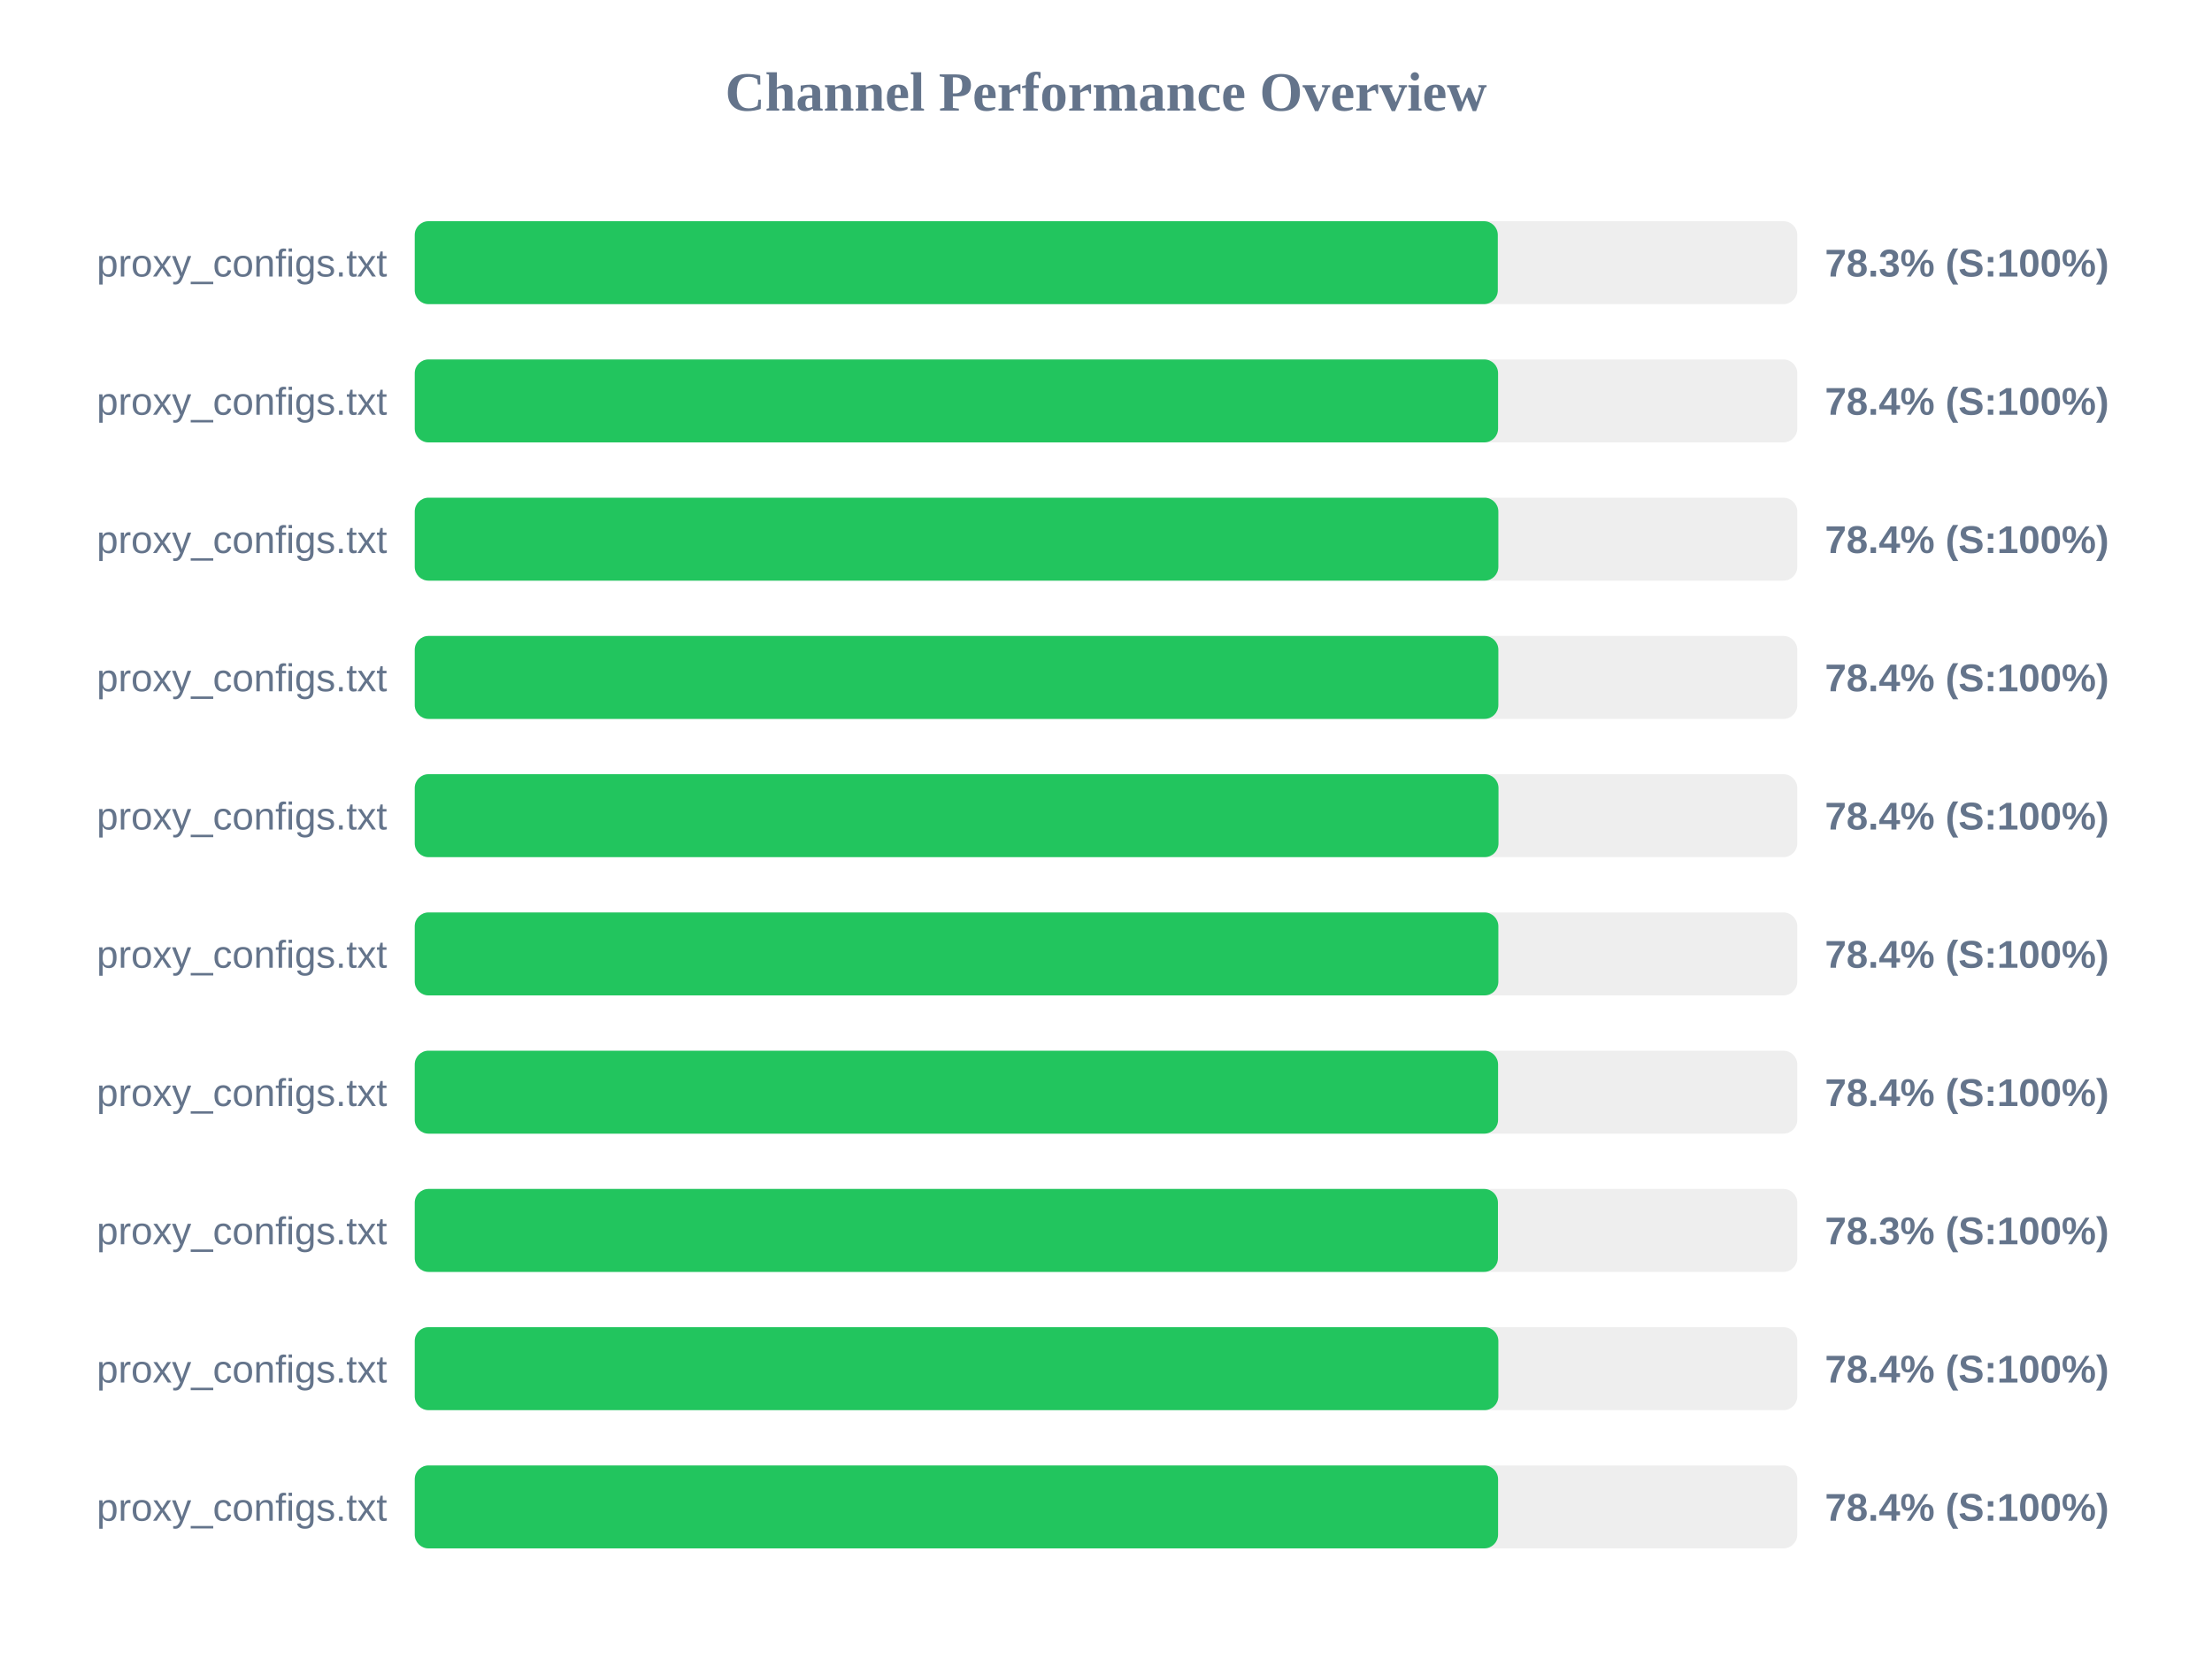
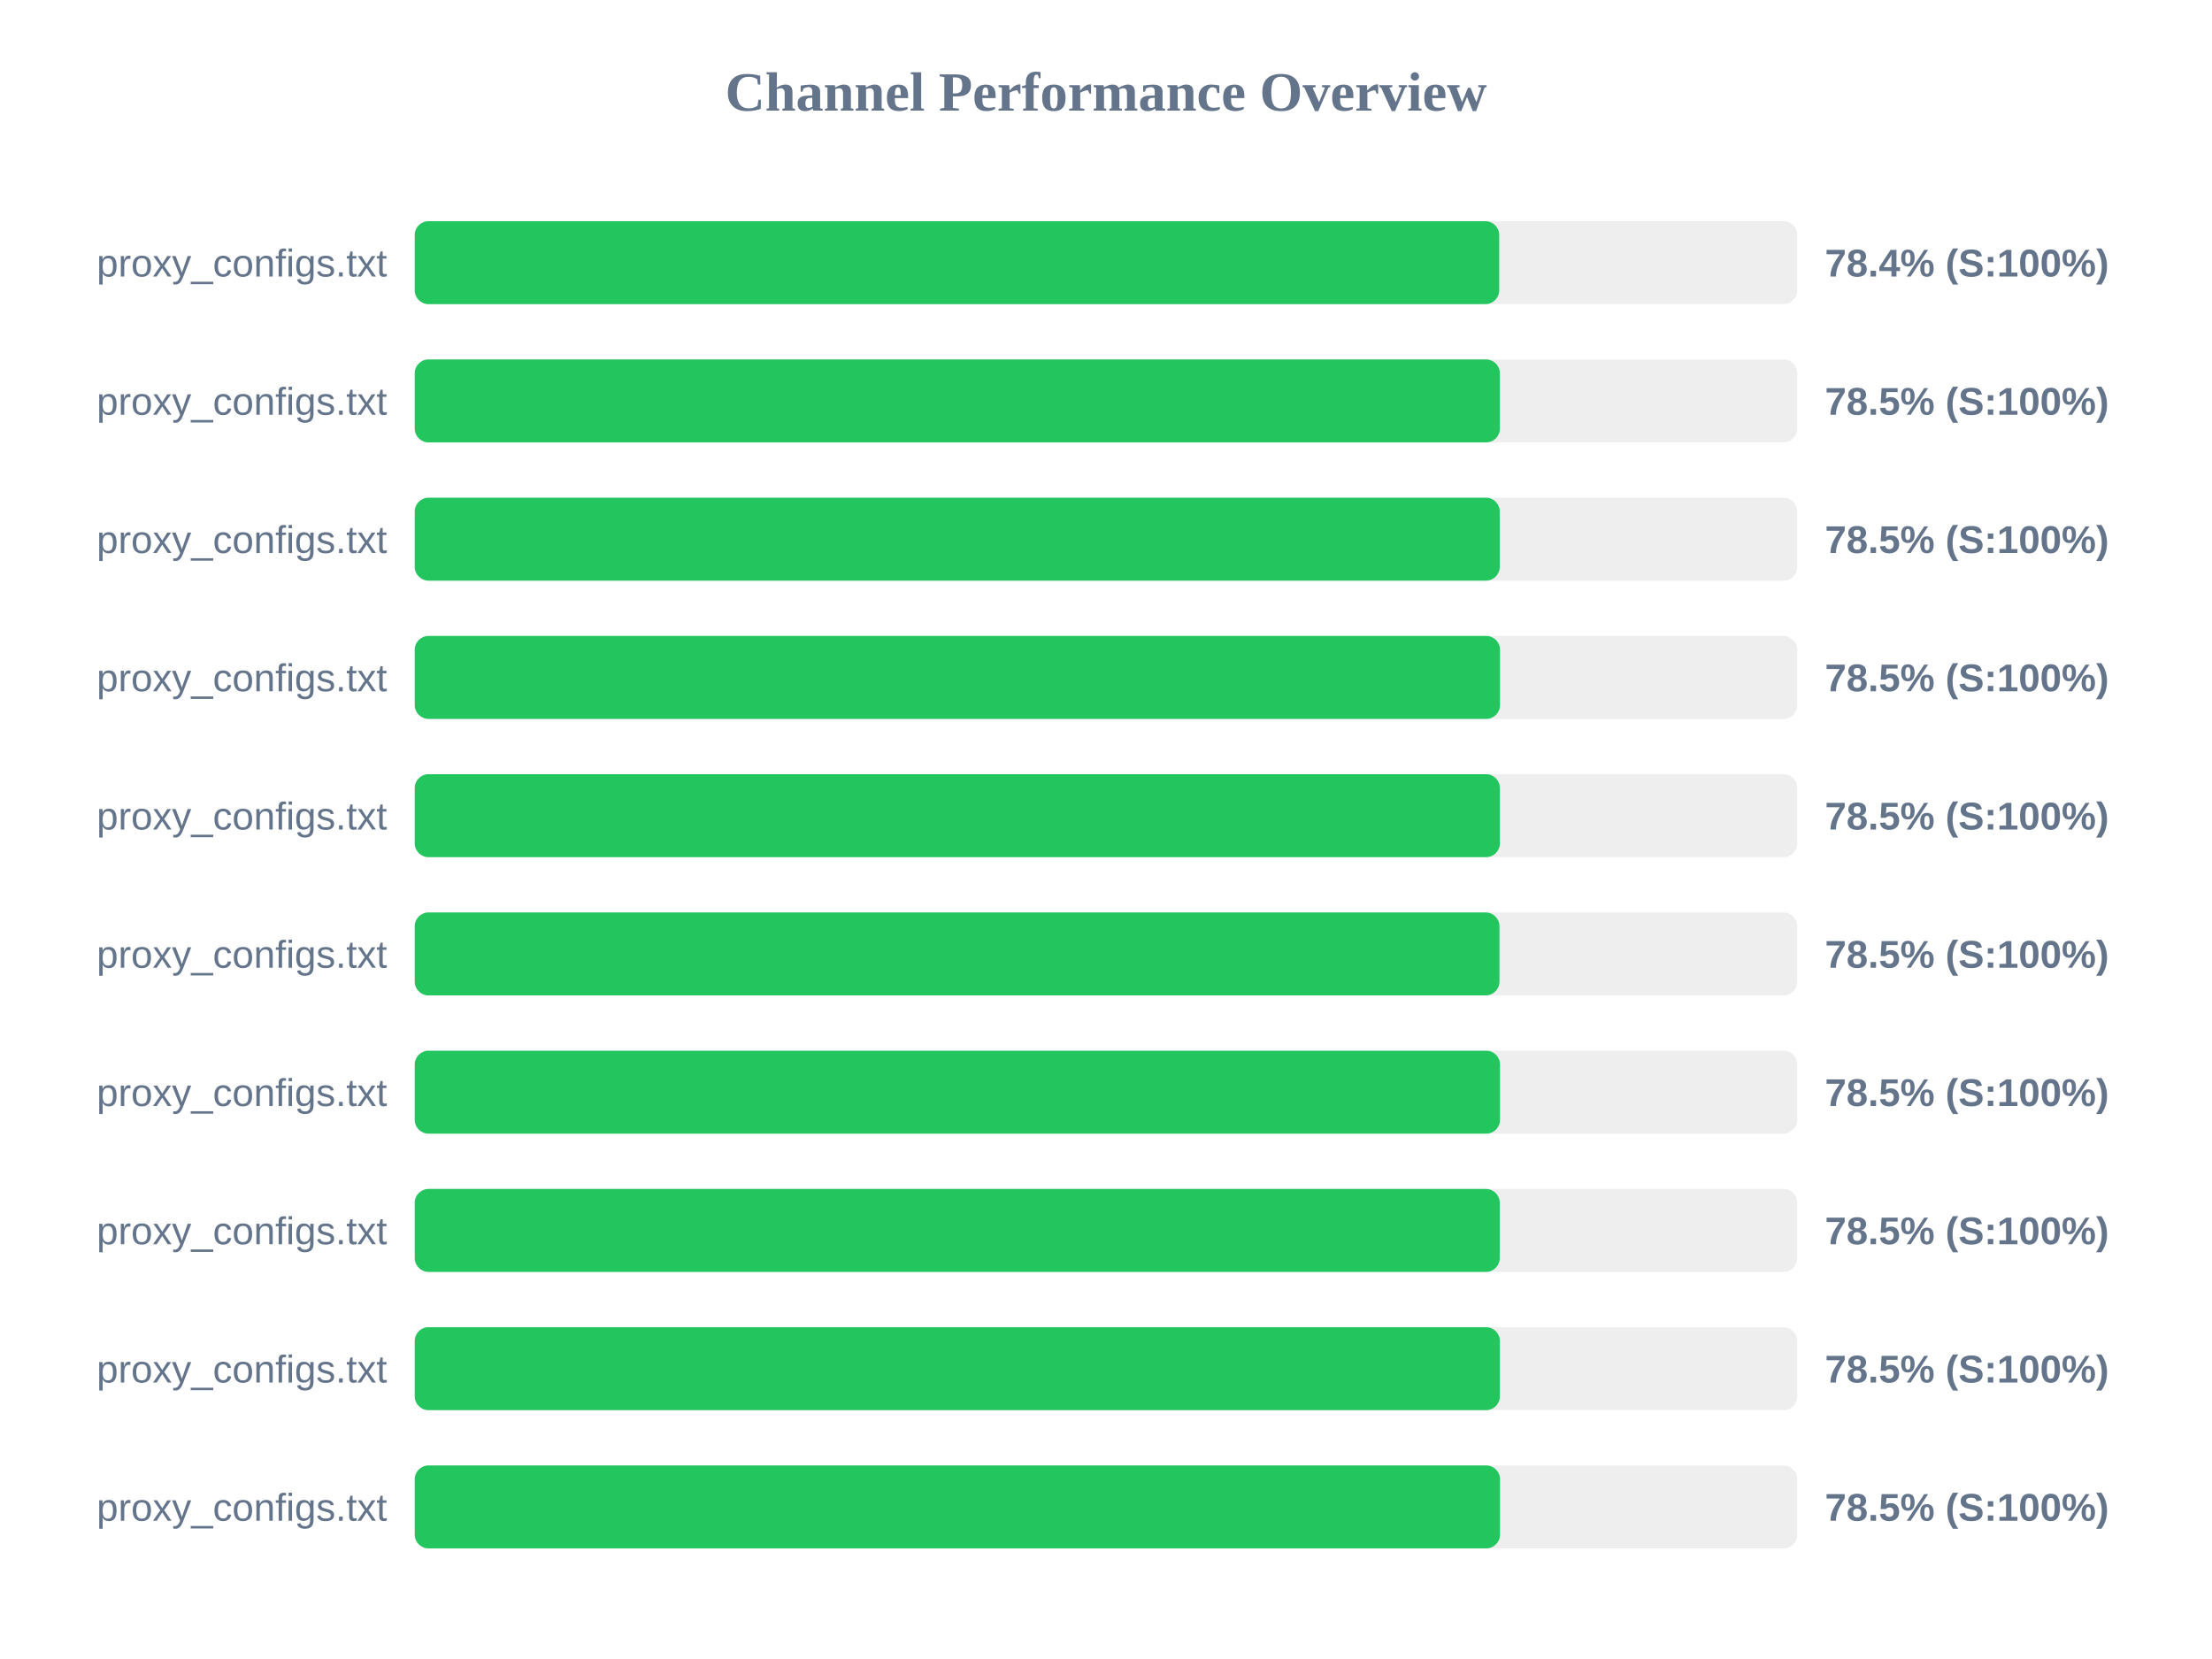
<svg xmlns="http://www.w3.org/2000/svg" width="800" height="600" version="1.1">
  <style>
        .row { font: 14px Arial; fill: #64748b; }
        .score { font: bold 14px Arial; fill: #64748b; }
    </style>
  <text x="400" y="40" text-anchor="middle" font-size="20px" font-weight="bold" fill="#64748b">Channel Performance Overview</text>
  <rect x="150" y="80" width="500" height="30" fill="#eee" rx="5" />
-   <rect x="150" y="80" width="391.7" height="30" fill="#22c55e" rx="5" />
+   <rect x="150" y="80" width="392.2" height="30" fill="#22c55e" rx="5" />
  <text x="140" y="100" text-anchor="end" class="row">proxy_configs.txt</text>
-   <text x="660" y="100" text-anchor="start" class="score">78.3% (S:100%)</text>
+   <text x="660" y="100" text-anchor="start" class="score">78.4% (S:100%)</text>
  <rect x="150" y="130" width="500" height="30" fill="#eee" rx="5" />
-   <rect x="150" y="130" width="391.8" height="30" fill="#22c55e" rx="5" />
+   <rect x="150" y="130" width="392.45" height="30" fill="#22c55e" rx="5" />
  <text x="140" y="150" text-anchor="end" class="row">proxy_configs.txt</text>
-   <text x="660" y="150" text-anchor="start" class="score">78.4% (S:100%)</text>
+   <text x="660" y="150" text-anchor="start" class="score">78.5% (S:100%)</text>
  <rect x="150" y="180" width="500" height="30" fill="#eee" rx="5" />
-   <rect x="150" y="180" width="391.9" height="30" fill="#22c55e" rx="5" />
+   <rect x="150" y="180" width="392.4" height="30" fill="#22c55e" rx="5" />
  <text x="140" y="200" text-anchor="end" class="row">proxy_configs.txt</text>
-   <text x="660" y="200" text-anchor="start" class="score">78.4% (S:100%)</text>
+   <text x="660" y="200" text-anchor="start" class="score">78.5% (S:100%)</text>
  <rect x="150" y="230" width="500" height="30" fill="#eee" rx="5" />
-   <rect x="150" y="230" width="391.9" height="30" fill="#22c55e" rx="5" />
+   <rect x="150" y="230" width="392.5" height="30" fill="#22c55e" rx="5" />
  <text x="140" y="250" text-anchor="end" class="row">proxy_configs.txt</text>
-   <text x="660" y="250" text-anchor="start" class="score">78.4% (S:100%)</text>
+   <text x="660" y="250" text-anchor="start" class="score">78.5% (S:100%)</text>
  <rect x="150" y="280" width="500" height="30" fill="#eee" rx="5" />
-   <rect x="150" y="280" width="391.95" height="30" fill="#22c55e" rx="5" />
+   <rect x="150" y="280" width="392.45" height="30" fill="#22c55e" rx="5" />
  <text x="140" y="300" text-anchor="end" class="row">proxy_configs.txt</text>
-   <text x="660" y="300" text-anchor="start" class="score">78.4% (S:100%)</text>
+   <text x="660" y="300" text-anchor="start" class="score">78.5% (S:100%)</text>
  <rect x="150" y="330" width="500" height="30" fill="#eee" rx="5" />
-   <rect x="150" y="330" width="391.9" height="30" fill="#22c55e" rx="5" />
+   <rect x="150" y="330" width="392.3" height="30" fill="#22c55e" rx="5" />
  <text x="140" y="350" text-anchor="end" class="row">proxy_configs.txt</text>
-   <text x="660" y="350" text-anchor="start" class="score">78.4% (S:100%)</text>
+   <text x="660" y="350" text-anchor="start" class="score">78.5% (S:100%)</text>
  <rect x="150" y="380" width="500" height="30" fill="#eee" rx="5" />
-   <rect x="150" y="380" width="391.8" height="30" fill="#22c55e" rx="5" />
+   <rect x="150" y="380" width="392.5" height="30" fill="#22c55e" rx="5" />
  <text x="140" y="400" text-anchor="end" class="row">proxy_configs.txt</text>
-   <text x="660" y="400" text-anchor="start" class="score">78.4% (S:100%)</text>
+   <text x="660" y="400" text-anchor="start" class="score">78.5% (S:100%)</text>
  <rect x="150" y="430" width="500" height="30" fill="#eee" rx="5" />
-   <rect x="150" y="430" width="391.75" height="30" fill="#22c55e" rx="5" />
+   <rect x="150" y="430" width="392.4" height="30" fill="#22c55e" rx="5" />
  <text x="140" y="450" text-anchor="end" class="row">proxy_configs.txt</text>
-   <text x="660" y="450" text-anchor="start" class="score">78.3% (S:100%)</text>
+   <text x="660" y="450" text-anchor="start" class="score">78.5% (S:100%)</text>
  <rect x="150" y="480" width="500" height="30" fill="#eee" rx="5" />
-   <rect x="150" y="480" width="391.9" height="30" fill="#22c55e" rx="5" />
+   <rect x="150" y="480" width="392.45" height="30" fill="#22c55e" rx="5" />
  <text x="140" y="500" text-anchor="end" class="row">proxy_configs.txt</text>
-   <text x="660" y="500" text-anchor="start" class="score">78.4% (S:100%)</text>
+   <text x="660" y="500" text-anchor="start" class="score">78.5% (S:100%)</text>
  <rect x="150" y="530" width="500" height="30" fill="#eee" rx="5" />
-   <rect x="150" y="530" width="391.8" height="30" fill="#22c55e" rx="5" />
+   <rect x="150" y="530" width="392.5" height="30" fill="#22c55e" rx="5" />
  <text x="140" y="550" text-anchor="end" class="row">proxy_configs.txt</text>
-   <text x="660" y="550" text-anchor="start" class="score">78.4% (S:100%)</text>
+   <text x="660" y="550" text-anchor="start" class="score">78.5% (S:100%)</text>
</svg>
